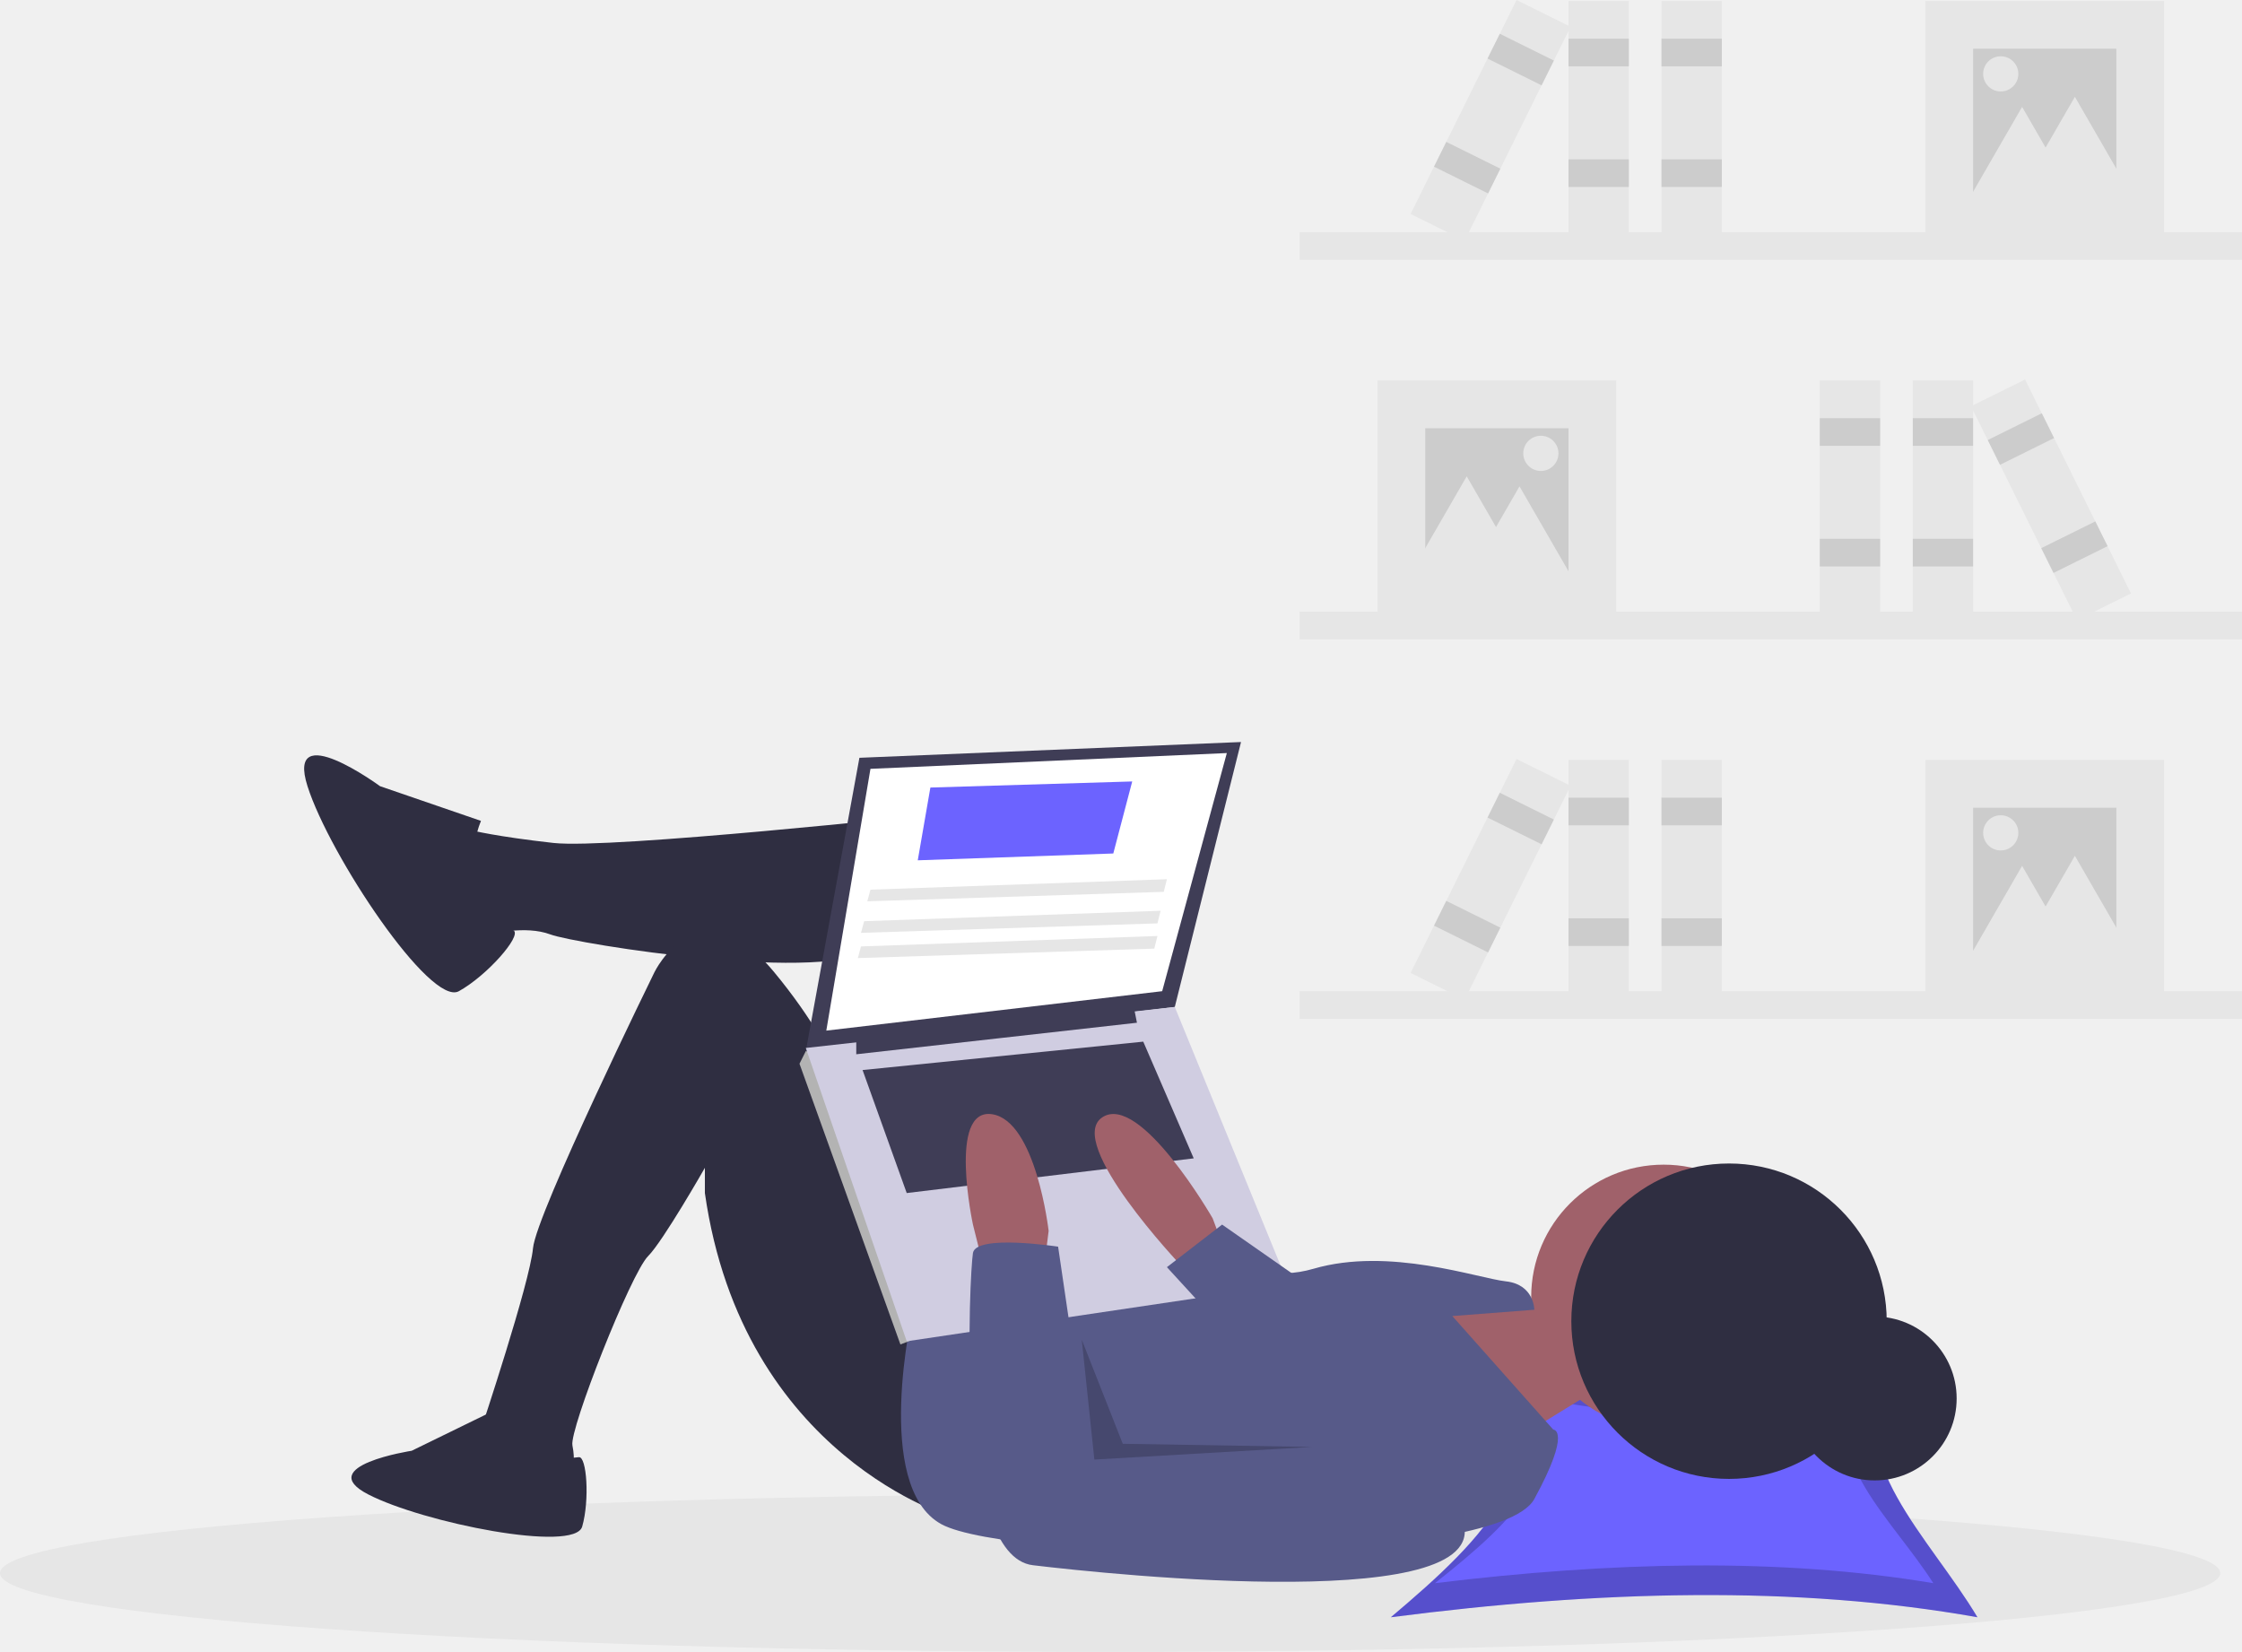
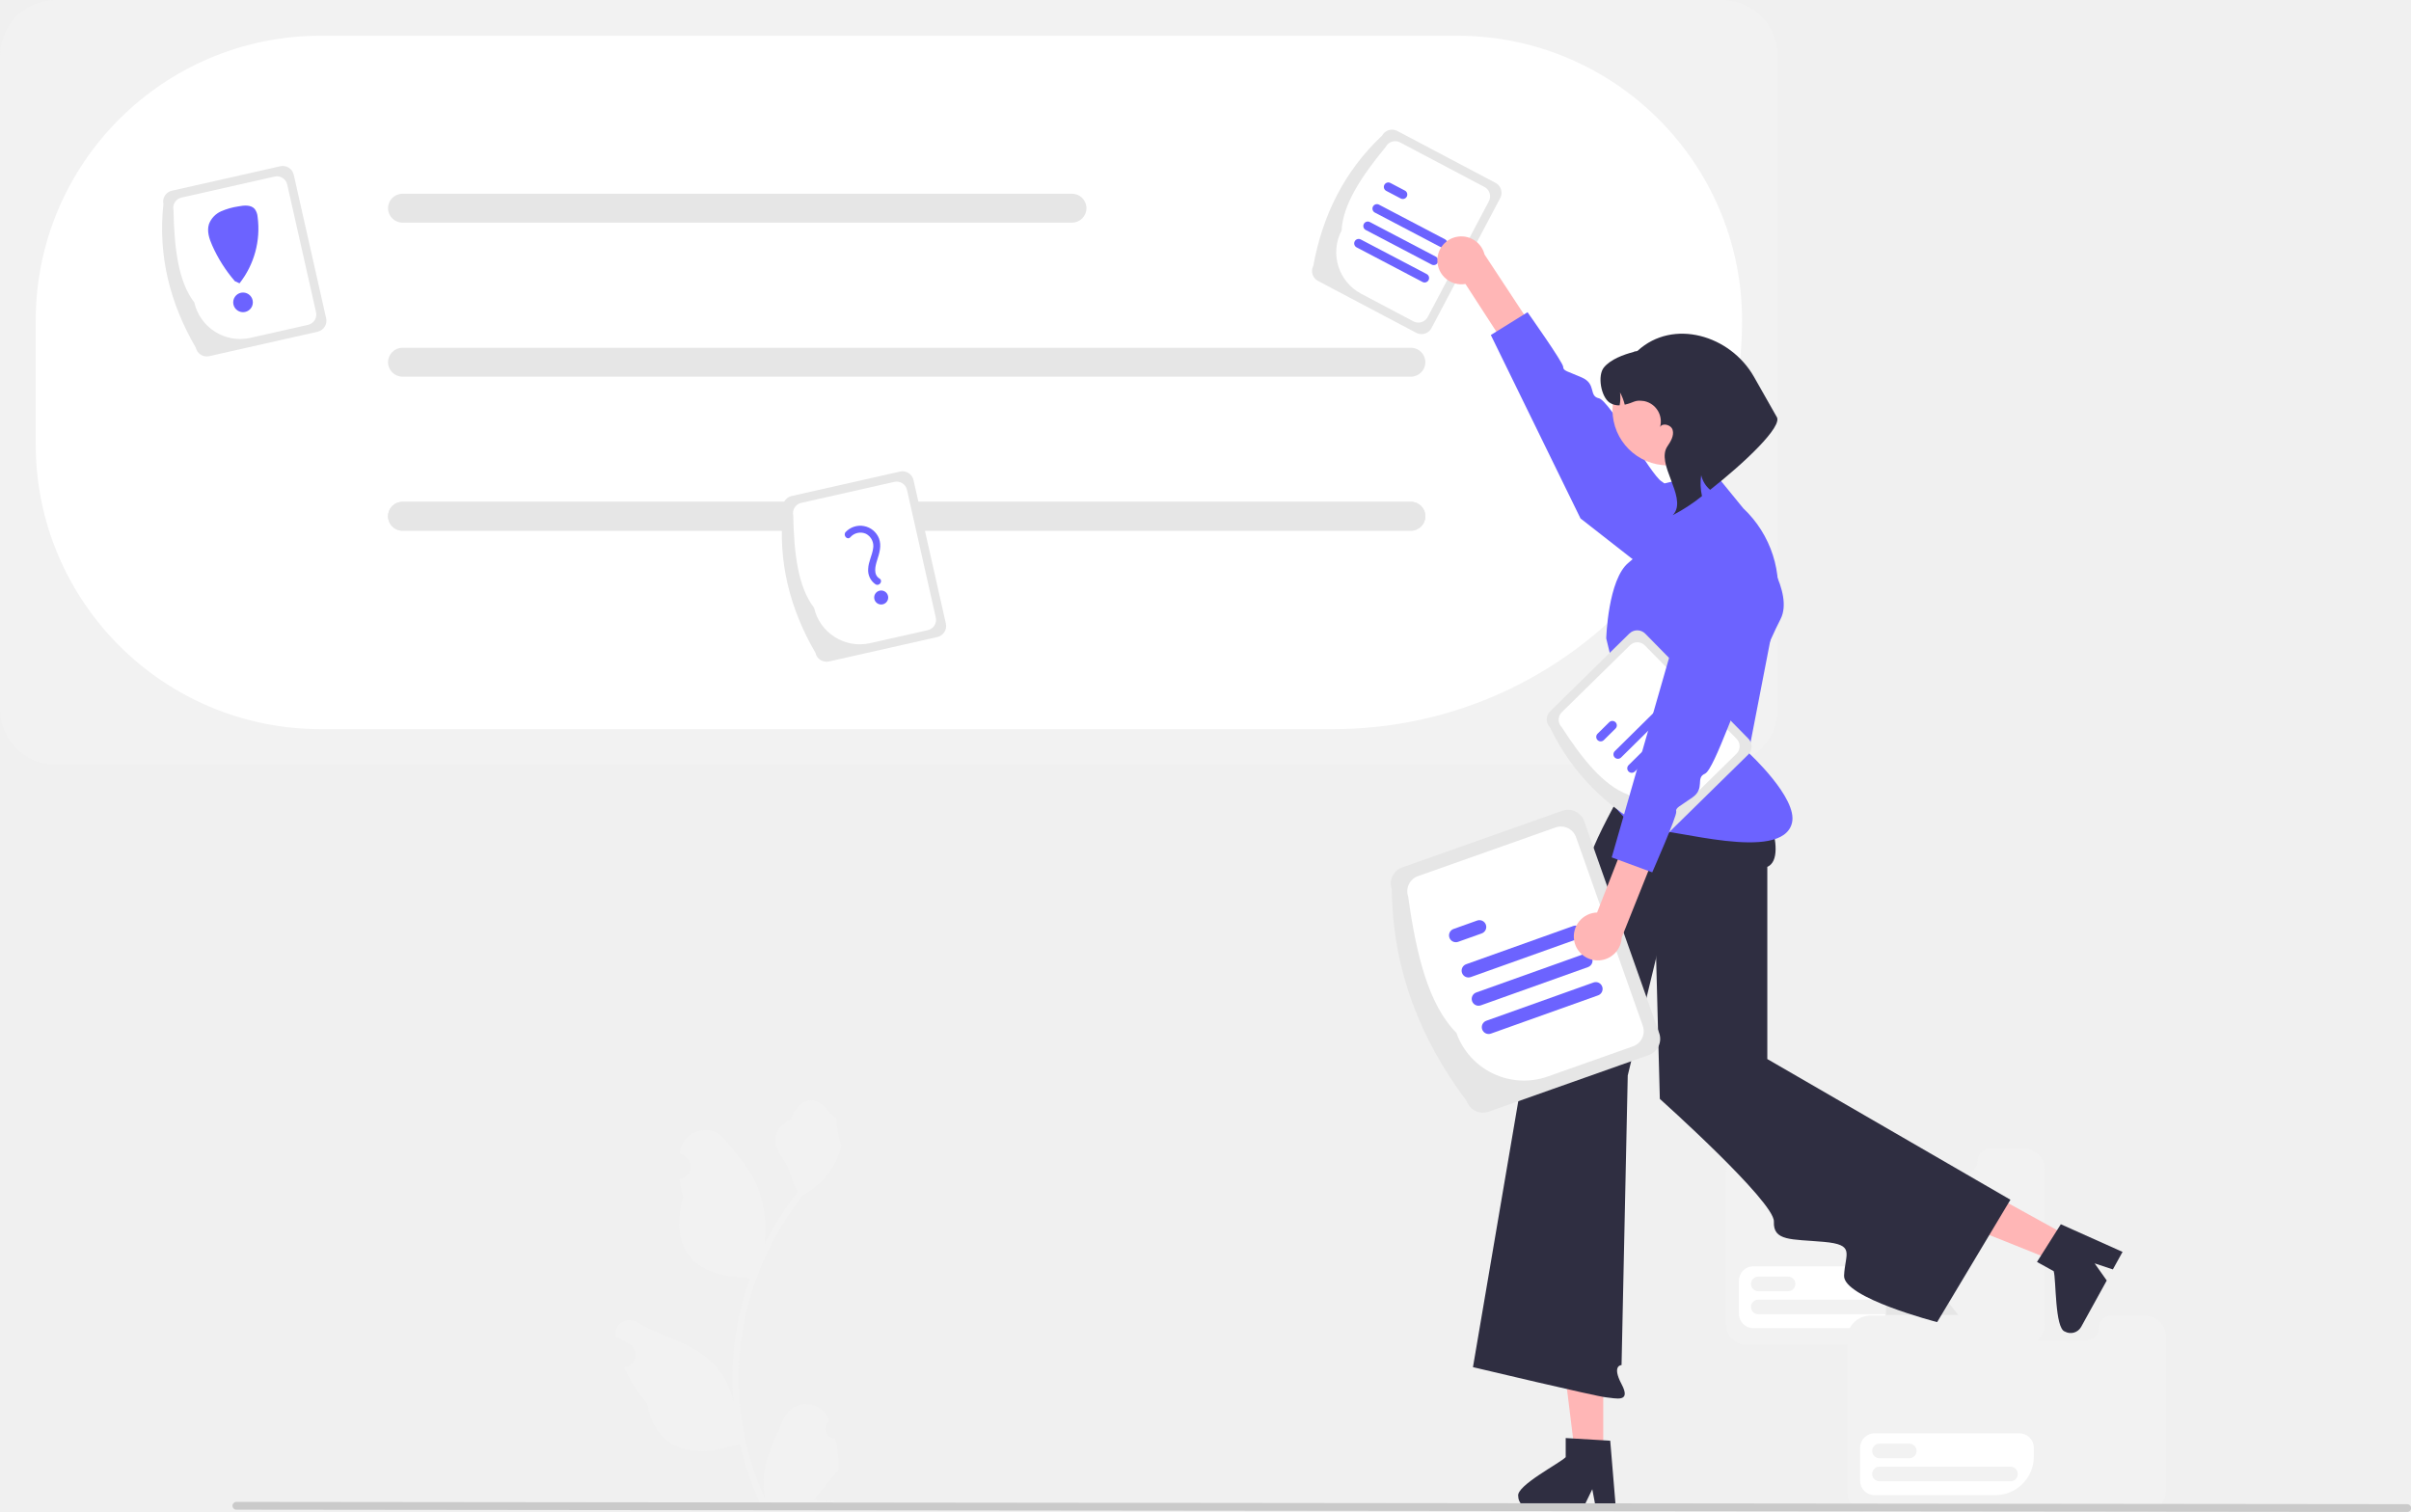
- <svg xmlns="http://www.w3.org/2000/svg" id="b3df86d2-2022-47c6-a781-bb5144daf06b" data-name="Layer 1" width="802.027" height="590.916" viewBox="0 0 802.027 590.916">
-   <rect x="464.906" y="218.808" width="337.121" height="9.889" fill="#e6e6e6" />
-   <rect x="492.774" y="136.101" width="85.404" height="85.404" fill="#e6e6e6" />
-   <rect x="509.855" y="153.182" width="51.242" height="51.242" fill="#ccc" />
-   <rect x="684.259" y="136.101" width="21.576" height="85.404" fill="#e6e6e6" />
-   <rect x="684.259" y="149.586" width="21.576" height="9.889" fill="#ccc" />
-   <rect x="684.259" y="192.737" width="21.576" height="9.889" fill="#ccc" />
-   <rect x="650.997" y="136.101" width="21.576" height="85.404" fill="#e6e6e6" />
-   <rect x="650.997" y="149.586" width="21.576" height="9.889" fill="#ccc" />
-   <rect x="650.997" y="192.737" width="21.576" height="9.889" fill="#ccc" />
-   <rect x="921.902" y="290.643" width="21.576" height="85.404" transform="translate(-250.0565 293.892) rotate(-26.3396)" fill="#e6e6e6" />
-   <rect x="911.133" y="306.647" width="21.576" height="9.889" transform="translate(-241.5231 286.8553) rotate(-26.3396)" fill="#ccc" />
-   <rect x="930.279" y="345.319" width="21.576" height="9.889" transform="translate(-256.6936 299.365) rotate(-26.3396)" fill="#ccc" />
-   <polygon points="524.688 170.382 535.554 189.201 546.419 208.02 524.688 208.02 502.958 208.02 513.823 189.201 524.688 170.382" fill="#e6e6e6" />
-   <polygon points="543.567 173.978 554.432 192.797 565.298 211.616 543.567 211.616 521.837 211.616 532.702 192.797 543.567 173.978" fill="#e6e6e6" />
-   <circle cx="551.209" cy="162.171" r="6.293" fill="#e6e6e6" />
-   <rect x="663.892" y="237.602" width="337.121" height="9.889" transform="translate(1465.919 330.5513) rotate(-180)" fill="#e6e6e6" />
-   <rect x="887.741" y="154.895" width="85.404" height="85.404" transform="translate(1661.899 240.6523) rotate(-180)" fill="#e6e6e6" />
-   <rect x="904.821" y="171.976" width="51.242" height="51.242" transform="translate(1661.899 240.6523) rotate(-180)" fill="#ccc" />
-   <rect x="760.084" y="154.895" width="21.576" height="85.404" transform="translate(1342.757 240.6523) rotate(-180)" fill="#e6e6e6" />
-   <rect x="760.084" y="168.38" width="21.576" height="9.889" transform="translate(1342.757 192.1068) rotate(-180)" fill="#ccc" />
-   <rect x="760.084" y="211.531" width="21.576" height="9.889" transform="translate(1342.757 278.4099) rotate(-180)" fill="#ccc" />
-   <rect x="793.347" y="154.895" width="21.576" height="85.404" transform="translate(1409.283 240.6523) rotate(-180)" fill="#e6e6e6" />
-   <rect x="793.347" y="168.38" width="21.576" height="9.889" transform="translate(1409.283 192.1068) rotate(-180)" fill="#ccc" />
-   <rect x="793.347" y="211.531" width="21.576" height="9.889" transform="translate(1409.283 278.4099) rotate(-180)" fill="#ccc" />
-   <rect x="721.427" y="154.895" width="21.576" height="85.404" transform="translate(1101.754 545.0149) rotate(-153.6604)" fill="#e6e6e6" />
-   <rect x="732.197" y="170.9" width="21.576" height="9.889" transform="translate(1131.826 508.5461) rotate(-153.6604)" fill="#ccc" />
-   <rect x="713.051" y="209.571" width="21.576" height="9.889" transform="translate(1078.364 573.3795) rotate(-153.6604)" fill="#ccc" />
-   <polygon points="742.244 34.634 731.379 53.453 720.514 72.272 742.244 72.272 763.975 72.272 753.109 53.453 742.244 34.634" fill="#e6e6e6" />
-   <polygon points="723.365 38.23 712.5 57.049 701.635 75.868 723.365 75.868 745.096 75.868 734.231 57.049 723.365 38.23" fill="#e6e6e6" />
-   <circle cx="715.724" cy="26.424" r="6.293" fill="#e6e6e6" />
-   <rect x="663.892" y="509.097" width="337.121" height="9.889" transform="translate(1465.919 873.5416) rotate(-180)" fill="#e6e6e6" />
-   <rect x="887.741" y="426.39" width="85.404" height="85.404" transform="translate(1661.899 783.6425) rotate(-180)" fill="#e6e6e6" />
-   <rect x="904.821" y="443.471" width="51.242" height="51.242" transform="translate(1661.899 783.6425) rotate(-180)" fill="#ccc" />
-   <rect x="760.084" y="426.39" width="21.576" height="85.404" transform="translate(1342.757 783.6425) rotate(-180)" fill="#e6e6e6" />
-   <rect x="760.084" y="439.875" width="21.576" height="9.889" transform="translate(1342.757 735.0971) rotate(-180)" fill="#ccc" />
-   <rect x="760.084" y="483.027" width="21.576" height="9.889" transform="translate(1342.757 821.4002) rotate(-180)" fill="#ccc" />
-   <rect x="793.347" y="426.39" width="21.576" height="85.404" transform="translate(1409.283 783.6425) rotate(-180)" fill="#e6e6e6" />
-   <rect x="793.347" y="439.875" width="21.576" height="9.889" transform="translate(1409.283 735.0971) rotate(-180)" fill="#ccc" />
-   <rect x="793.347" y="483.027" width="21.576" height="9.889" transform="translate(1409.283 821.4002) rotate(-180)" fill="#ccc" />
-   <rect x="721.427" y="426.39" width="21.576" height="85.404" transform="translate(981.2936 1059.819) rotate(-153.6604)" fill="#e6e6e6" />
-   <rect x="732.197" y="442.395" width="21.576" height="9.889" transform="translate(1011.366 1023.35) rotate(-153.6604)" fill="#ccc" />
-   <rect x="713.051" y="481.067" width="21.576" height="9.889" transform="translate(957.9038 1088.183) rotate(-153.6604)" fill="#ccc" />
-   <polygon points="742.244 306.129 731.379 324.948 720.514 343.768 742.244 343.768 763.975 343.768 753.109 324.948 742.244 306.129" fill="#e6e6e6" />
-   <polygon points="723.365 309.725 712.5 328.544 701.635 347.364 723.365 347.364 745.096 347.364 734.231 328.544 723.365 309.725" fill="#e6e6e6" />
-   <circle cx="715.724" cy="297.919" r="6.293" fill="#e6e6e6" />
-   <ellipse cx="397.129" cy="562.711" rx="397.129" ry="28.205" fill="#e6e6e6" />
-   <path d="M906.373,733.048c-64.755-11.525-135.567-9.609-209.847,0,33.855-28.581,63.075-57.163,29.219-85.744,66.039,13.624,75.289,12.245,148.752,0C857.459,675.885,889.334,704.467,906.373,733.048Z" transform="translate(-198.9865 -154.5418)" fill="#6c63ff" />
-   <path d="M906.373,733.048c-64.755-11.525-135.567-9.609-209.847,0,33.855-28.581,63.075-57.163,29.219-85.744,66.039,13.624,75.289,12.245,148.752,0C857.459,675.885,889.334,704.467,906.373,733.048Z" transform="translate(-198.9865 -154.5418)" opacity="0.2" />
-   <path d="M890.578,720.854c-55.007-9.2-115.159-7.67-178.257,0C741.08,698.04,765.901,675.226,737.142,652.412c56.098,10.875,63.955,9.774,126.359,0C849.027,675.226,876.104,698.04,890.578,720.854Z" transform="translate(-198.9865 -154.5418)" fill="#6c63ff" />
-   <circle cx="670.64" cy="500.244" r="29.309" fill="#2f2e41" />
-   <polygon points="537.591 466.249 557.899 469.634 568.053 498.967 538.72 517.019 504.873 466.249 536.463 466.249 537.591 466.249" fill="#a0616a" />
-   <circle cx="595.13" cy="463.993" r="47.385" fill="#a0616a" />
-   <path d="M532.372,445.919s-115.077,12.41-135.385,10.154-29.333-4.513-29.333-4.513-13.539,18.051-6.769,25.949A48.822,48.822,0,0,0,374.423,488.791s12.41-3.385,21.436,0,100.411,18.051,116.205,4.513S532.372,445.919,532.372,445.919Z" transform="translate(-198.9865 -154.5418)" fill="#2f2e41" />
-   <path d="M540.27,697.509s-75.59-21.436-89.128-116.205v-9.026S436.185,598.516,430.833,603.868c-6.205,6.205-28.205,62.051-27.077,67.693s0,7.897,0,7.897l-32.718-3.385V665.919s17.487-52.462,18.615-64.872,43.436-98.718,43.436-98.718,15.795-32.718,42.872,0,29.333,55.282,29.333,55.282l34.974,67.693Z" transform="translate(-198.9865 -154.5418)" fill="#2f2e41" />
-   <path d="M371.038,448.175l-36.103-12.41s-33.846-24.821-25.949,0,44,78.975,54.154,73.334,22.366-19.643,19.644-21.668S362.013,470.739,371.038,448.175Z" transform="translate(-198.9865 -154.5418)" fill="#2f2e41" />
-   <path d="M375.402,659.259l-29.144,14.233s-35.244,5.422-15.589,15.589,73.876,21.011,76.587,11.522,1.635-25.236-1.216-24.818S383.535,678.236,375.402,659.259Z" transform="translate(-198.9865 -154.5418)" fill="#2f2e41" />
-   <path d="M525.603,623.048s-14.667,63.18,10.154,76.718S734.322,715.561,747.86,690.74s6.769-24.821,6.769-24.821l-36.103-40.616L747.86,623.048s0-9.026-10.154-10.154-41.744-12.41-68.821-4.513-42.872-15.795-42.872-15.795Z" transform="translate(-198.9865 -154.5418)" fill="#575a89" />
-   <polygon points="307.437 271.069 288.257 375.993 420.258 360.198 443.95 265.428 307.437 271.069" fill="#3f3d56" />
-   <polygon points="311.386 275.018 295.591 368.659 415.745 354.557 438.873 269.377 311.386 275.018" fill="#fff" />
-   <polygon points="292.77 377.121 288.257 375.993 286.001 380.505 322.104 480.916 325.499 479.618 326.616 473.019 292.77 377.121" fill="#b3b3b3" />
-   <polygon points="288.257 374.864 324.36 479.788 460.873 459.48 420.258 360.198 288.257 374.864" fill="#d0cde1" />
-   <polygon points="306.309 371.48 306.309 377.121 406.719 365.839 405.591 360.198 306.309 371.48" fill="#3f3d56" />
-   <polygon points="308.565 382.762 324.36 426.762 427.027 414.352 408.976 372.608 308.565 382.762" fill="#3f3d56" />
-   <path d="M636.167,599.355l-3.385-9.026s-25.949-45.128-39.487-36.103,28.205,53.026,28.205,53.026h13.539Z" transform="translate(-198.9865 -154.5418)" fill="#a0616a" />
-   <path d="M550.423,606.124l-3.385-13.539s-9.026-41.744,6.769-39.487,20.308,41.744,20.308,41.744l-1.128,9.026Z" transform="translate(-198.9865 -154.5418)" fill="#a0616a" />
-   <path d="M577.501,600.483s-29.333-4.513-30.462,2.256-6.769,108.308,21.436,111.693,168.103,18.051,153.436-16.923-37.231-30.462-37.231-30.462L588.783,677.202Z" transform="translate(-198.9865 -154.5418)" fill="#575a89" />
-   <polygon points="467.078 458.916 437.181 438.044 417.437 453.275 442.258 480.352 467.078 458.916" fill="#575a89" />
-   <polygon points="386.976 479.224 391.488 522.096 469.335 517.583 401.642 516.455 386.976 479.224" opacity="0.2" />
-   <circle cx="618.521" cy="472.603" r="56.41" fill="#2f2e41" />
-   <polygon points="328.309 307.736 398.258 305.301 405.027 279.531 332.822 281.71 328.309 307.736" fill="#6c63ff" />
-   <polygon points="310.258 322.403 416.309 319.018 417.437 314.505 311.386 318.239 310.258 322.403" fill="#e6e6e6" />
-   <polygon points="308.001 333.685 414.053 330.3 415.181 325.787 309.129 329.521 308.001 333.685" fill="#e6e6e6" />
-   <polygon points="306.873 342.71 412.924 339.326 414.053 334.813 308.001 338.546 306.873 342.71" fill="#e6e6e6" />
+ <svg xmlns="http://www.w3.org/2000/svg" id="b3061cda-001b-4a0e-bb40-65e3178418e4" data-name="Layer 1" width="736.078" height="461.657" viewBox="0 0 736.078 461.657">
+   <path d="M486.922,658.335a2.807,2.807,0,0,1-2.035-4.866l.192-.765q-.038-.092-.076-.184a7.539,7.539,0,0,0-13.907.052c-2.275,5.478-5.17,10.966-5.883,16.758a22.304,22.304,0,0,0,.392,7.671A89.419,89.419,0,0,1,457.471,639.862a86.307,86.307,0,0,1,.535-9.628q.443-3.931,1.231-7.807a90.456,90.456,0,0,1,17.938-38.337,24.073,24.073,0,0,0,10.012-10.387,18.363,18.363,0,0,0,1.67-5.018c-.487.064-1.838-7.359-1.47-7.815-.679-1.031-1.895-1.543-2.637-2.549-3.689-5.002-8.773-4.129-11.426,2.669-5.669,2.861-5.724,7.606-2.245,12.169,2.213,2.903,2.517,6.832,4.459,9.94-.2.256-.408.503-.607.759a91.04,91.04,0,0,0-9.502,15.054,37.846,37.846,0,0,0-2.259-17.579c-2.163-5.217-6.216-9.611-9.786-14.122-4.288-5.418-13.08-3.053-13.836,3.814q-.011.1-.021.199.795.449,1.557.952a3.808,3.808,0,0,1-1.535,6.93l-.078.012a37.89,37.89,0,0,0,.999,5.665c-4.579,17.71,5.307,24.16,19.424,24.45.312.16.615.32.927.471a92.926,92.926,0,0,0-5.002,23.539,88.137,88.137,0,0,0,.064,14.231l-.024-.168a23.289,23.289,0,0,0-7.95-13.448c-6.118-5.026-14.762-6.877-21.363-10.916a4.371,4.371,0,0,0-6.694,4.252q.013.088.027.176a25.578,25.578,0,0,1,2.868,1.382q.795.449,1.557.952a3.808,3.808,0,0,1-1.535,6.93l-.078.012c-.056.008-.104.016-.16.024a37.923,37.923,0,0,0,6.975,10.923c2.863,15.46,15.162,16.927,28.318,12.425h.008a92.897,92.897,0,0,0,6.24,18.218h22.293c.08-.248.152-.503.224-.751a25.329,25.329,0,0,1-6.169-.367c1.654-2.03,3.308-4.075,4.962-6.105a1.384,1.384,0,0,0,.104-.12c.839-1.039,1.686-2.069,2.525-3.108l0-.001a37.101,37.101,0,0,0-1.087-9.451Z" transform="translate(-231.9609 -219.1716)" fill="#f2f2f2" />
+   <path d="M757.623,452.7H249.053a17.112,17.112,0,0,1-17.092-17.092V236.264a17.112,17.112,0,0,1,17.092-17.092H757.623a17.112,17.112,0,0,1,17.092,17.092V435.608A17.112,17.112,0,0,1,757.623,452.7Z" transform="translate(-231.9609 -219.1716)" fill="#f2f2f2" />
+   <path d="M639.013,441.799H329.781a87.014,87.014,0,0,1-86.916-86.916V316.998a87.015,87.015,0,0,1,86.916-86.917h347.118a87.015,87.015,0,0,1,86.916,86.917A124.943,124.943,0,0,1,639.013,441.799Z" transform="translate(-231.9609 -219.1716)" fill="#fff" />
+   <path d="M559.244,287.147H354.837a4.408,4.408,0,1,1,0-8.816H559.244a4.408,4.408,0,0,1,0,8.816Z" transform="translate(-231.9609 -219.1716)" fill="#e6e6e6" />
+   <path d="M662.718,334.178H354.837a4.408,4.408,0,1,1,0-8.816H662.718a4.408,4.408,0,0,1,0,8.816Z" transform="translate(-231.9609 -219.1716)" fill="#e6e6e6" />
+   <path d="M662.718,381.209H354.837a4.408,4.408,0,1,1,0-8.816H662.718a4.408,4.408,0,0,1,0,8.816Z" transform="translate(-231.9609 -219.1716)" fill="#e6e6e6" />
+   <path d="M662.718,381.209H354.837a4.408,4.408,0,1,1,0-8.816H662.718a4.408,4.408,0,0,1,0,8.816Z" transform="translate(-231.9609 -219.1716)" fill="#e6e6e6" />
+   <path d="M632.917,300.312c2.819-15.362,9.407-28.812,20.99-39.729a3.434,3.434,0,0,1,4.635-1.431l30.004,15.852a3.434,3.434,0,0,1,1.431,4.635l-20.99,39.729a3.434,3.434,0,0,1-4.635,1.431l-30.004-15.852A3.434,3.434,0,0,1,632.917,300.312Z" transform="translate(-231.9609 -219.1716)" fill="#e6e6e6" />
+   <path d="M641.559,289.528c.371-8.019,6.219-16.694,13.494-25.541a3.216,3.216,0,0,1,4.341-1.34l25.786,13.623a3.216,3.216,0,0,1,1.34,4.341l-18.678,35.353a3.216,3.216,0,0,1-4.341,1.34l-15.974-8.439A14.326,14.326,0,0,1,641.559,289.528Z" transform="translate(-231.9609 -219.1716)" fill="#fff" />
+   <path d="M671.838,294.644l-20.136-10.567a1.364,1.364,0,0,1,1.268-2.416l20.136,10.567a1.364,1.364,0,0,1-1.268,2.416Z" transform="translate(-231.9609 -219.1716)" fill="#6c63ff" />
+   <path d="M659.609,279.777l-4.43-2.325a1.364,1.364,0,1,1,1.268-2.416l4.43,2.325a1.364,1.364,0,0,1-1.268,2.416Z" transform="translate(-231.9609 -219.1716)" fill="#6c63ff" />
+   <path d="M666.263,305.267l-20.136-10.567a1.364,1.364,0,0,1,1.268-2.416l20.136,10.567a1.364,1.364,0,0,1-1.268,2.416Z" transform="translate(-231.9609 -219.1716)" fill="#6c63ff" />
+   <path d="M669.051,299.956l-20.136-10.567a1.364,1.364,0,1,1,1.268-2.416l20.136,10.567a1.364,1.364,0,0,1-1.268,2.416Z" transform="translate(-231.9609 -219.1716)" fill="#6c63ff" />
+   <path d="M849.883,569.915H839.467a3.75,3.75,0,0,0-3.75,3.75h0a3.75,3.75,0,0,1-3.75,3.75H797.243a3.75,3.75,0,0,1-3.75-3.75l-.687-3.802.045.051-.045-.051-6.294-8.024a2.184,2.184,0,0,0-1.749-.85H772.96a2.225,2.225,0,0,0-2.223,2.223l-.244,6.651h-4.462a7.137,7.137,0,0,0-7.137,7.137v46.484a6.334,6.334,0,0,0,6.334,6.334h84.655a6.34,6.34,0,0,0,6.332-6.334V576.247A6.332,6.332,0,0,0,849.883,569.915Z" transform="translate(-231.9609 -219.1716)" fill="#f2f2f2" />
+   <path d="M792.81,569.692H770.737v-6.651a2.225,2.225,0,0,1,2.223-2.223h11.804a2.184,2.184,0,0,1,1.749.85Z" transform="translate(-231.9609 -219.1716)" fill="#e6e6e6" />
+   <path d="M804.112,624.704H767.255a4.405,4.405,0,0,1-4.401-4.401v-10.08a4.405,4.405,0,0,1,4.401-4.401H811.492a4.405,4.405,0,0,1,4.401,4.401v2.7A11.794,11.794,0,0,1,804.112,624.704Z" transform="translate(-231.9609 -219.1716)" fill="#fff" />
+   <path d="M777.865,613.426h-9.097a2.231,2.231,0,1,1,0-4.463h9.097a2.231,2.231,0,1,1,0,4.463Z" transform="translate(-231.9609 -219.1716)" fill="#f2f2f2" />
+   <path d="M808.76,620.463H768.768a2.231,2.231,0,1,1,0-4.463h39.993a2.231,2.231,0,1,1,0,4.463Z" transform="translate(-231.9609 -219.1716)" fill="#f2f2f2" />
+   <path d="M886.883,620.915H876.467a3.75,3.75,0,0,0-3.75,3.75h0a3.75,3.75,0,0,1-3.75,3.75H834.243a3.75,3.75,0,0,1-3.75-3.75l-.687-3.802.045.051-.045-.051-6.294-8.024a2.184,2.184,0,0,0-1.749-.85H809.96a2.225,2.225,0,0,0-2.223,2.223l-.244,6.651h-4.462a7.137,7.137,0,0,0-7.137,7.137v46.484a6.334,6.334,0,0,0,6.334,6.334h84.655a6.34,6.34,0,0,0,6.332-6.334V627.247A6.332,6.332,0,0,0,886.883,620.915Z" transform="translate(-231.9609 -219.1716)" fill="#f2f2f2" />
+   <path d="M829.81,620.692H807.737v-6.651a2.225,2.225,0,0,1,2.223-2.223h11.804a2.184,2.184,0,0,1,1.749.85Z" transform="translate(-231.9609 -219.1716)" fill="#e6e6e6" />
+   <path d="M841.112,675.704H804.255a4.405,4.405,0,0,1-4.401-4.401v-10.08a4.405,4.405,0,0,1,4.401-4.401H848.492a4.405,4.405,0,0,1,4.401,4.401v2.7A11.794,11.794,0,0,1,841.112,675.704Z" transform="translate(-231.9609 -219.1716)" fill="#fff" />
+   <path d="M814.865,664.426h-9.097a2.231,2.231,0,1,1,0-4.463h9.097a2.231,2.231,0,1,1,0,4.463Z" transform="translate(-231.9609 -219.1716)" fill="#f2f2f2" />
+   <path d="M845.76,671.463H805.768a2.231,2.231,0,1,1,0-4.463h39.993a2.231,2.231,0,1,1,0,4.463Z" transform="translate(-231.9609 -219.1716)" fill="#f2f2f2" />
+   <polygon points="489.468 444.144 480.868 444.143 476.777 410.972 489.47 410.972 489.468 444.144" fill="#ffb6b6" />
+   <path d="M695.472,676.004a3.658,3.658,0,0,0,3.635,3.642h16.189l.502-1.04,2.29-4.725.887,4.725.196,1.04H725.277l-.087-1.047-1.628-19.526-2.13-.131-9.203-.545-2.261-.138v5.83C708.252,665.914,694.788,672.813,695.472,676.004Z" transform="translate(-231.9609 -219.1716)" fill="#2f2e41" />
+   <polygon points="631.857 377.722 627.7 385.251 596.682 372.802 602.817 361.69 631.857 377.722" fill="#ffb6b6" />
+   <path d="M862.382,625.751a3.658,3.658,0,0,0,4.945-1.422l7.824-14.173-.668-.942-3.03-4.288,4.565,1.507,1.005.331,2.951-5.346-.959-.43L861.134,592.977l-1.144,1.802-4.925,7.794-1.214,1.913,5.104,2.818C859.725,609.686,859.258,624.807,862.382,625.751Z" transform="translate(-231.9609 -219.1716)" fill="#2f2e41" />
+   <path d="M735.819,444.687,768.314,458.484s10.396,22.195,3.207,25.375v58.677l74.222,42.955-22.372,37.369s-28.716-7.417-28.416-14.189,3.61-9.45-6.249-10.32-15.445-.144-15.177-6.187-34.822-37.464-34.822-37.464Z" transform="translate(-231.9609 -219.1716)" fill="#2f2e41" />
+   <path d="M743.604,455.952l-8.239-9.257s-18.505,30.386-18.436,36.627-15.708,38.428-15.708,38.428L681.656,636.611s37.735,8.97,40.64,9.218,7.805,1.779,4.724-4.035,0-5.814,0-5.814l1.893-88.434,14.689-60.824Z" transform="translate(-231.9609 -219.1716)" fill="#2f2e41" />
+   <path d="M739.283,366.974l15.778-3.787,9.124,11.191,0,0a33.871,33.871,0,0,1,10.043,31.117l-8.438,43.522s15.146,13.884,13.253,21.457c-3.071,12.283-36.937,1.436-42.766,2.296s-13.402-8.572-14.664-13.954,3.886-18.299,5.68-18.004-4.949-26.72-4.949-26.72.532-18.088,6.843-23.137a34.934,34.934,0,0,0,9.238-11.569Z" transform="translate(-231.9609 -219.1716)" fill="#6c63ff" />
+   <path d="M670.783,298.738a7.326,7.326,0,0,0,8.579,7.134l19.86,30.642,9.826-3.409L685.194,296.883a7.316,7.316,0,0,0-14.411,1.855Z" transform="translate(-231.9609 -219.1716)" fill="#ffb6b6" />
+   <path d="M750.424,405.56s7.479-16.014,1.791-23.131-9.846-14.353-13.03-16.313S723.314,341.463,720.116,340.785s-.713-4.357-5.178-6.331-5.747-1.989-5.733-3.271-10.888-16.677-10.888-16.677l-11.207,6.957L714.487,377.468Z" transform="translate(-231.9609 -219.1716)" fill="#6c63ff" />
+   <path d="M679.767,555.418c-14.337-19.07-22.624-40.396-22.896-64.709a5.246,5.246,0,0,1,3.192-6.688l48.869-17.291a5.246,5.246,0,0,1,6.688,3.192l22.896,64.709a5.246,5.246,0,0,1-3.192,6.688L686.455,558.61A5.246,5.246,0,0,1,679.767,555.418Z" transform="translate(-231.9609 -219.1716)" fill="#e6e6e6" />
+   <path d="M676.601,534.547c-8.623-8.719-12.314-24.269-14.719-41.601a4.913,4.913,0,0,1,2.989-6.263l41.999-14.86a4.913,4.913,0,0,1,6.264,2.989l20.374,57.582a4.913,4.913,0,0,1-2.99,6.263l-26.018,9.206A21.884,21.884,0,0,1,676.601,534.547Z" transform="translate(-231.9609 -219.1716)" fill="#fff" />
+   <path d="M713.696,505.832l-32.716,11.678a2.084,2.084,0,0,1-1.401-3.926l32.716-11.678a2.084,2.084,0,1,1,1.401,3.926Z" transform="translate(-231.9609 -219.1716)" fill="#6c63ff" />
+   <path d="M684.334,504.175l-7.198,2.569a2.084,2.084,0,0,1-1.401-3.926l7.198-2.569a2.084,2.084,0,0,1,1.401,3.926Z" transform="translate(-231.9609 -219.1716)" fill="#6c63ff" />
+   <path d="M719.856,523.091l-32.716,11.678a2.084,2.084,0,1,1-1.401-3.926l32.716-11.678a2.084,2.084,0,1,1,1.401,3.926Z" transform="translate(-231.9609 -219.1716)" fill="#6c63ff" />
+   <path d="M716.776,514.461l-32.716,11.678a2.084,2.084,0,1,1-1.401-3.926l32.716-11.678a2.084,2.084,0,0,1,1.401,3.926Z" transform="translate(-231.9609 -219.1716)" fill="#6c63ff" />
+   <circle cx="509.235" cy="125.157" r="16.939" fill="#ffb6b6" />
+   <path d="M723.384,342.118a4.918,4.918,0,0,0,3.051.815,12.398,12.398,0,0,0,.118-3.934,15.11,15.11,0,0,1,1.437,3.732c3.012-.658,2.879-1.554,5.983-1.085a6.35,6.35,0,0,1,4.797,7.955c.658-1.44,3.389-.785,3.85.862.48,1.734-.577,3.486-1.589,4.974-3.615,5.319,5.734,15.124,2.119,20.443l-.503.601a54.065,54.065,0,0,0,8.927-5.831,17.475,17.475,0,0,1-.243-6.403,8.167,8.167,0,0,0,2.734,4.486c10.228-8.02,22.531-19.566,20.269-22.368l-6.885-12.136c-7.236-12.748-24.686-17.869-35.498-7.97-.283.264-.923.089-1.208.367-3.106.805-7.082,2.263-9.112,4.746C719.609,333.859,720.729,340.326,723.384,342.118Z" transform="translate(-231.9609 -219.1716)" fill="#2f2e41" />
+   <path d="M736.636,473.297c-13.782-7.348-24.597-17.708-31.484-32.058a3.434,3.434,0,0,1,.044-4.851l24.211-23.777a3.434,3.434,0,0,1,4.851.044l31.484,32.058a3.434,3.434,0,0,1-.044,4.851l-24.211,23.777A3.434,3.434,0,0,1,736.636,473.297Z" transform="translate(-231.9609 -219.1716)" fill="#e6e6e6" />
+   <path d="M728.984,461.791c-7.528-2.787-14.019-10.992-20.241-20.61a3.216,3.216,0,0,1,.041-4.543l20.807-20.435a3.216,3.216,0,0,1,4.543.041L762.151,444.771a3.216,3.216,0,0,1-.041,4.543l-12.89,12.659A14.326,14.326,0,0,1,728.984,461.791Z" transform="translate(-231.9609 -219.1716)" fill="#fff" />
+   <path d="M743.049,434.493,726.869,450.471a1.364,1.364,0,1,1-1.917-1.942l16.18-15.979a1.364,1.364,0,1,1,1.917,1.942Z" transform="translate(-231.9609 -219.1716)" fill="#6c63ff" />
+   <path d="M725.171,441.632l-3.56,3.515a1.364,1.364,0,0,1-1.917-1.942l3.56-3.515a1.364,1.364,0,1,1,1.917,1.942Z" transform="translate(-231.9609 -219.1716)" fill="#6c63ff" />
+   <path d="M751.478,443.028l-16.18,15.979a1.364,1.364,0,1,1-1.917-1.942l16.18-15.979a1.364,1.364,0,1,1,1.917,1.942Z" transform="translate(-231.9609 -219.1716)" fill="#6c63ff" />
+   <path d="M747.264,438.76,731.084,454.739a1.364,1.364,0,1,1-1.917-1.942l16.18-15.979a1.364,1.364,0,0,1,1.917,1.942Z" transform="translate(-231.9609 -219.1716)" fill="#6c63ff" />
+   <path d="M712.578,506.5a7.326,7.326,0,0,1,6.974-8.709l13.312-34.002,10.31,1.37-16.106,40.27a7.316,7.316,0,0,1-14.49,1.073Z" transform="translate(-231.9609 -219.1716)" fill="#ffb6b6" />
+   <path d="M769.18,385.877s10.538,14.189,6.393,22.302-6.768,16.036-9.494,18.594-10.605,27.336-13.602,28.641.175,4.411-3.804,7.241-5.232,3.101-4.96,4.354-7.323,18.521-7.323,18.521l-12.374-4.568,26.351-91.658Z" transform="translate(-231.9609 -219.1716)" fill="#6c63ff" />
+   <path d="M966.848,680.828l-662.75-.693a1.191,1.191,0,0,1,0-2.381l662.75.693a1.191,1.191,0,1,1,0,2.381Z" transform="translate(-231.9609 -219.1716)" fill="#cacaca" />
+   <path d="M480.944,418.553c-7.848-13.503-11.589-28.006-9.889-43.831a3.434,3.434,0,0,1,2.591-4.101l33.102-7.468a3.434,3.434,0,0,1,4.101,2.591l9.889,43.831a3.434,3.434,0,0,1-2.591,4.101l-33.102,7.468A3.434,3.434,0,0,1,480.944,418.553Z" transform="translate(-231.9609 -219.1716)" fill="#e6e6e6" />
+   <path d="M480.496,404.741c-4.932-6.333-6.132-16.727-6.357-28.179a3.216,3.216,0,0,1,2.427-3.841l28.449-6.418a3.216,3.216,0,0,1,3.841,2.427l8.799,39.004a3.216,3.216,0,0,1-2.427,3.841l-17.623,3.976A14.326,14.326,0,0,1,480.496,404.741Z" transform="translate(-231.9609 -219.1716)" fill="#fff" />
+   <path d="M491.562,383.212a4.099,4.099,0,0,1,4.796-1.046,4.21,4.21,0,0,1,2.147,4.577c-.312,2.063-1.39,3.941-1.487,6.053a5.202,5.202,0,0,0,2.242,4.786c1.175.714,2.384-1.053,1.203-1.77-1.942-1.18-1.29-3.773-.726-5.542.703-2.209,1.436-4.46.566-6.736a6.146,6.146,0,0,0-10.148-1.936c-.927.999.469,2.625,1.407,1.613Z" transform="translate(-231.9609 -219.1716)" fill="#6c63ff" />
+   <circle cx="269.029" cy="182.439" r="2.14" fill="#6c63ff" />
+   <path d="M291.737,325.331c-7.848-13.503-11.589-28.006-9.889-43.831a3.434,3.434,0,0,1,2.591-4.101l33.102-7.468a3.434,3.434,0,0,1,4.101,2.591l9.889,43.831a3.434,3.434,0,0,1-2.591,4.101L295.838,327.922A3.434,3.434,0,0,1,291.737,325.331Z" transform="translate(-231.9609 -219.1716)" fill="#e6e6e6" />
+   <path d="M291.289,311.519c-4.932-6.333-6.132-16.727-6.357-28.179a3.216,3.216,0,0,1,2.427-3.841l28.449-6.418a3.216,3.216,0,0,1,3.841,2.427l8.799,39.004a3.216,3.216,0,0,1-2.427,3.841l-17.623,3.976A14.326,14.326,0,0,1,291.289,311.519Z" transform="translate(-231.9609 -219.1716)" fill="#fff" />
+   <circle cx="74.197" cy="92.32" r="3" fill="#6c63ff" />
+   <path d="M309.743,282.999c-1.155-1.354-3.267-1.139-5.015-.806a20.659,20.659,0,0,0-5.272,1.501,6.958,6.958,0,0,0-3.689,3.877c-.698,2.141.062,4.468.974,6.527a44.039,44.039,0,0,0,6.917,10.921l1.43.662a27.011,27.011,0,0,0,5.528-20.239A4.669,4.669,0,0,0,309.743,282.999Z" transform="translate(-231.9609 -219.1716)" fill="#6c63ff" />
</svg>
